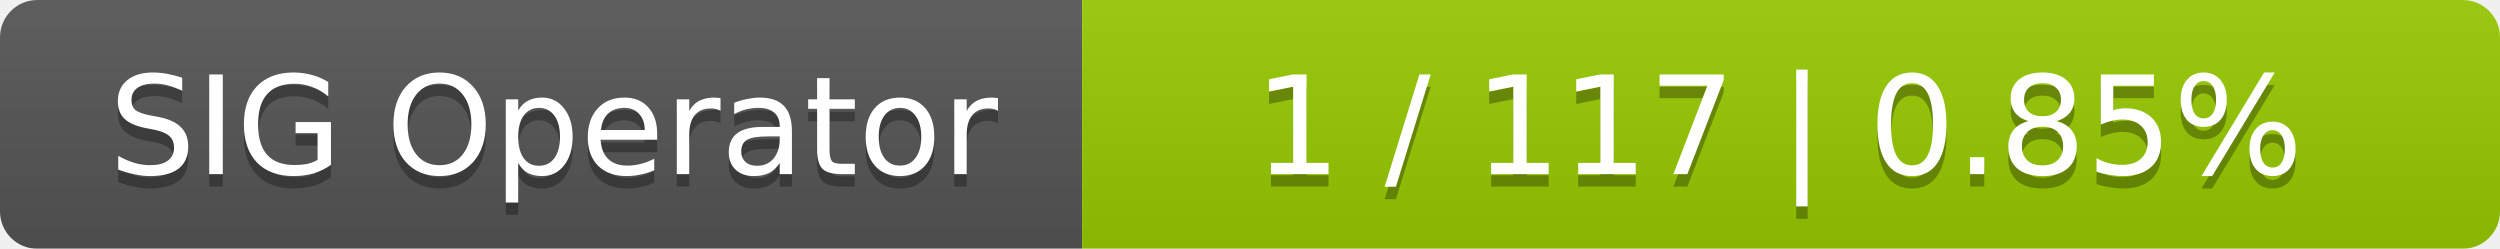
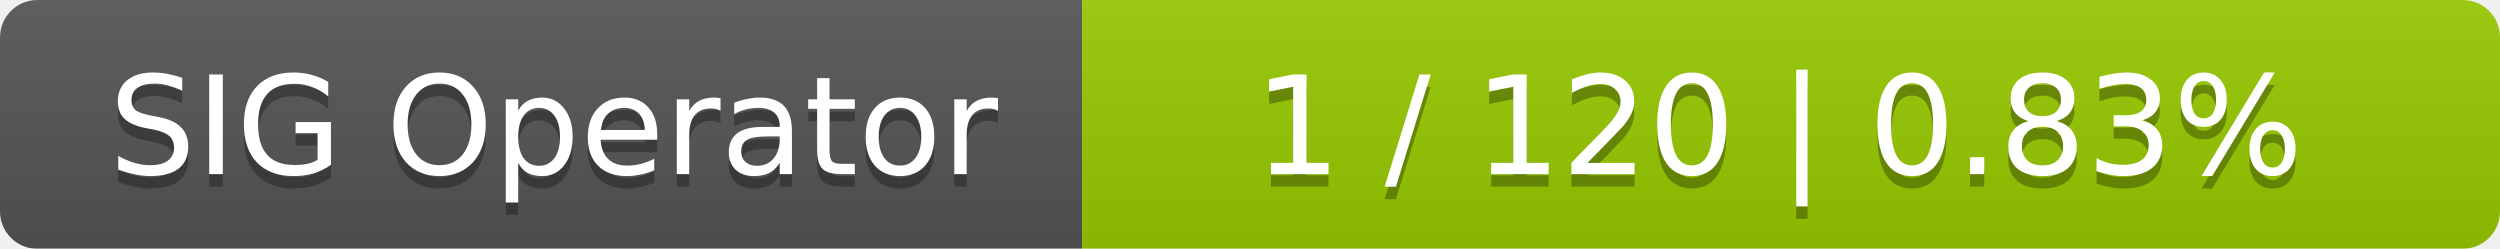
<svg xmlns="http://www.w3.org/2000/svg" width="201" height="20">
  <linearGradient id="smooth" x2="0" y2="100%">
    <stop offset="0" stop-color="#bbb" stop-opacity=".1" />
    <stop offset="1" stop-opacity=".1" />
  </linearGradient>
  <mask id="round">
    <rect width="201" height="20" rx="3" fill="#fff" />
  </mask>
  <g mask="url(#round)">
    <rect width="87" height="20" fill="#555" />
    <rect x="87" width="114" height="20" fill="#97ca00" />
    <rect width="201" height="20" fill="url(#smooth)" />
  </g>
  <g fill="#fff" text-anchor="middle" font-family="DejaVu Sans,Verdana,Geneva,sans-serif" font-size="11">
    <text x="44.5" y="15" fill="#010101" fill-opacity=".3">SIG Operator</text>
    <text x="44.5" y="14">SIG Operator</text>
-     <text x="143" y="15" fill="#010101" fill-opacity=".3">1 / 117    |    0.85%</text>
-     <text x="143" y="14">1 / 117    |    0.85%</text>
+     <text x="143" y="15" fill="#010101" fill-opacity=".3">1 / 120    |    0.83%</text>
+     <text x="143" y="14">1 / 120    |    0.83%</text>
  </g>
</svg>
